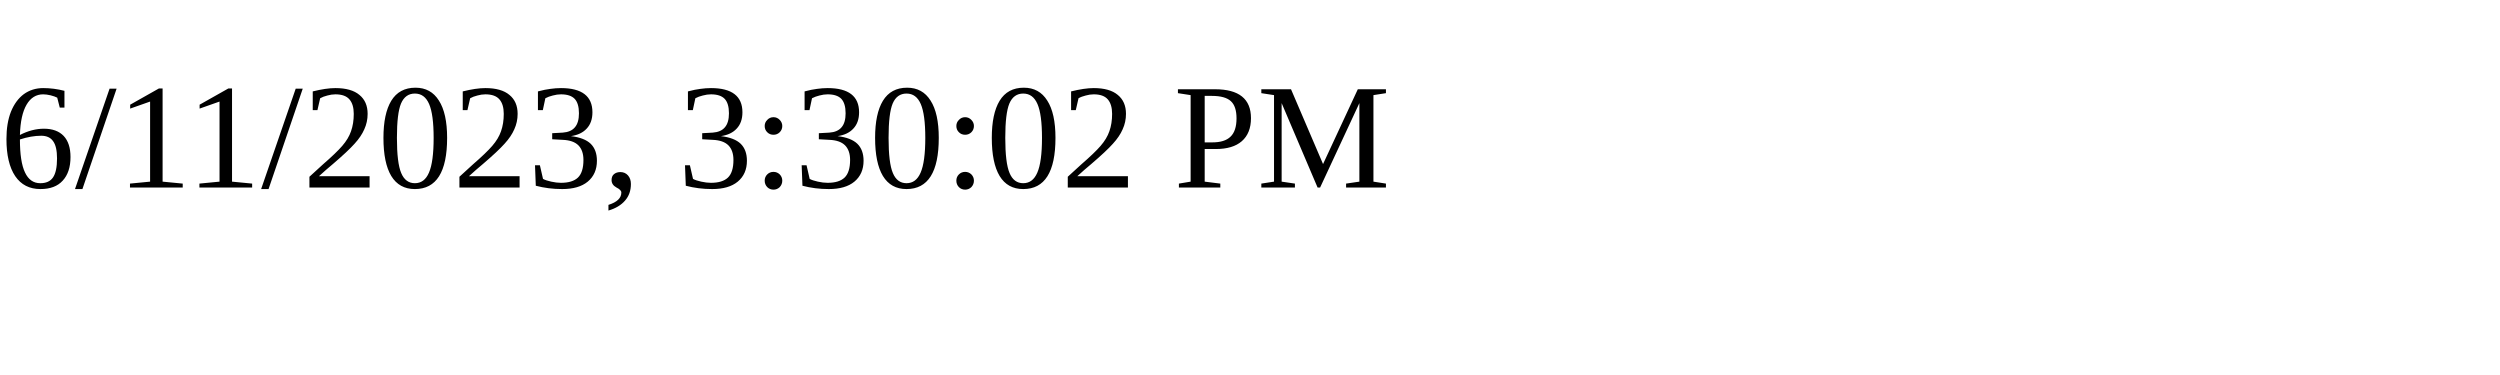
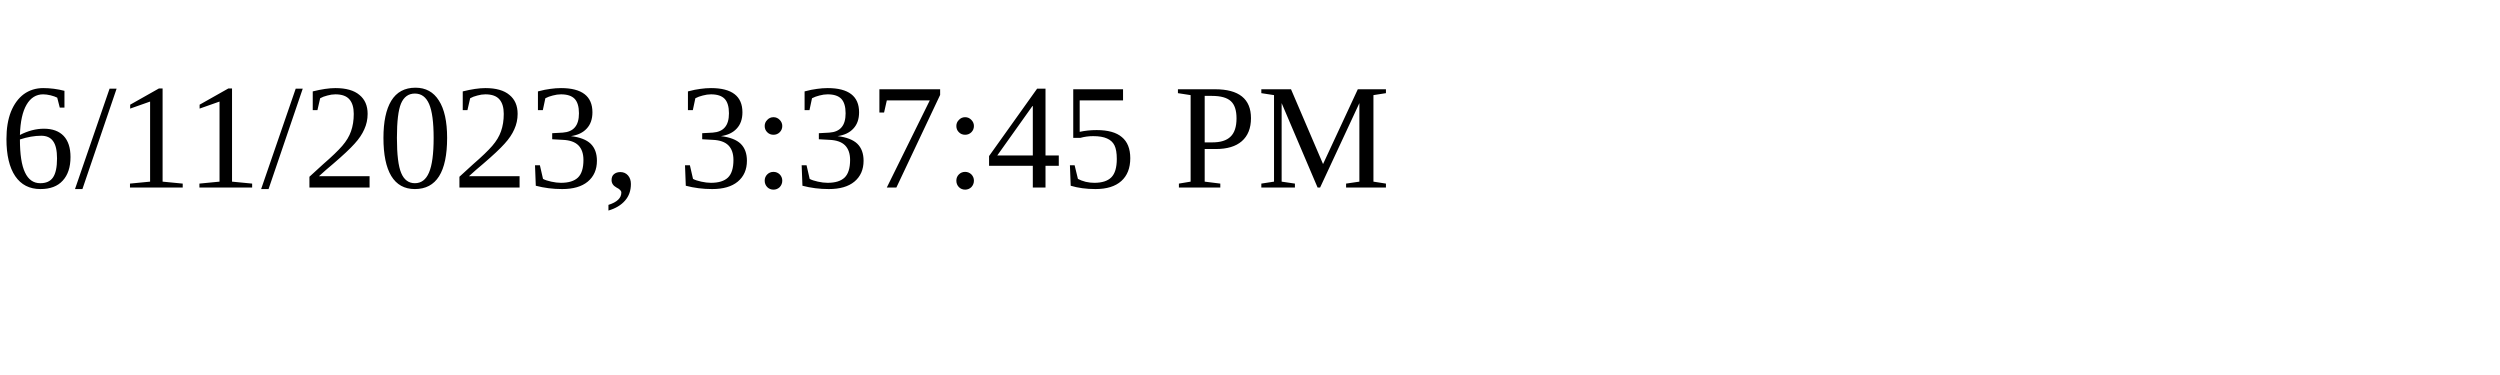
<svg xmlns="http://www.w3.org/2000/svg" height="30" width="200">
-   <text x="0" y="15">6/11/2023, 3:30:02 PM</text>
+   <text x="0" y="15">6/11/2023, 3:37:45 PM</text>
</svg>
